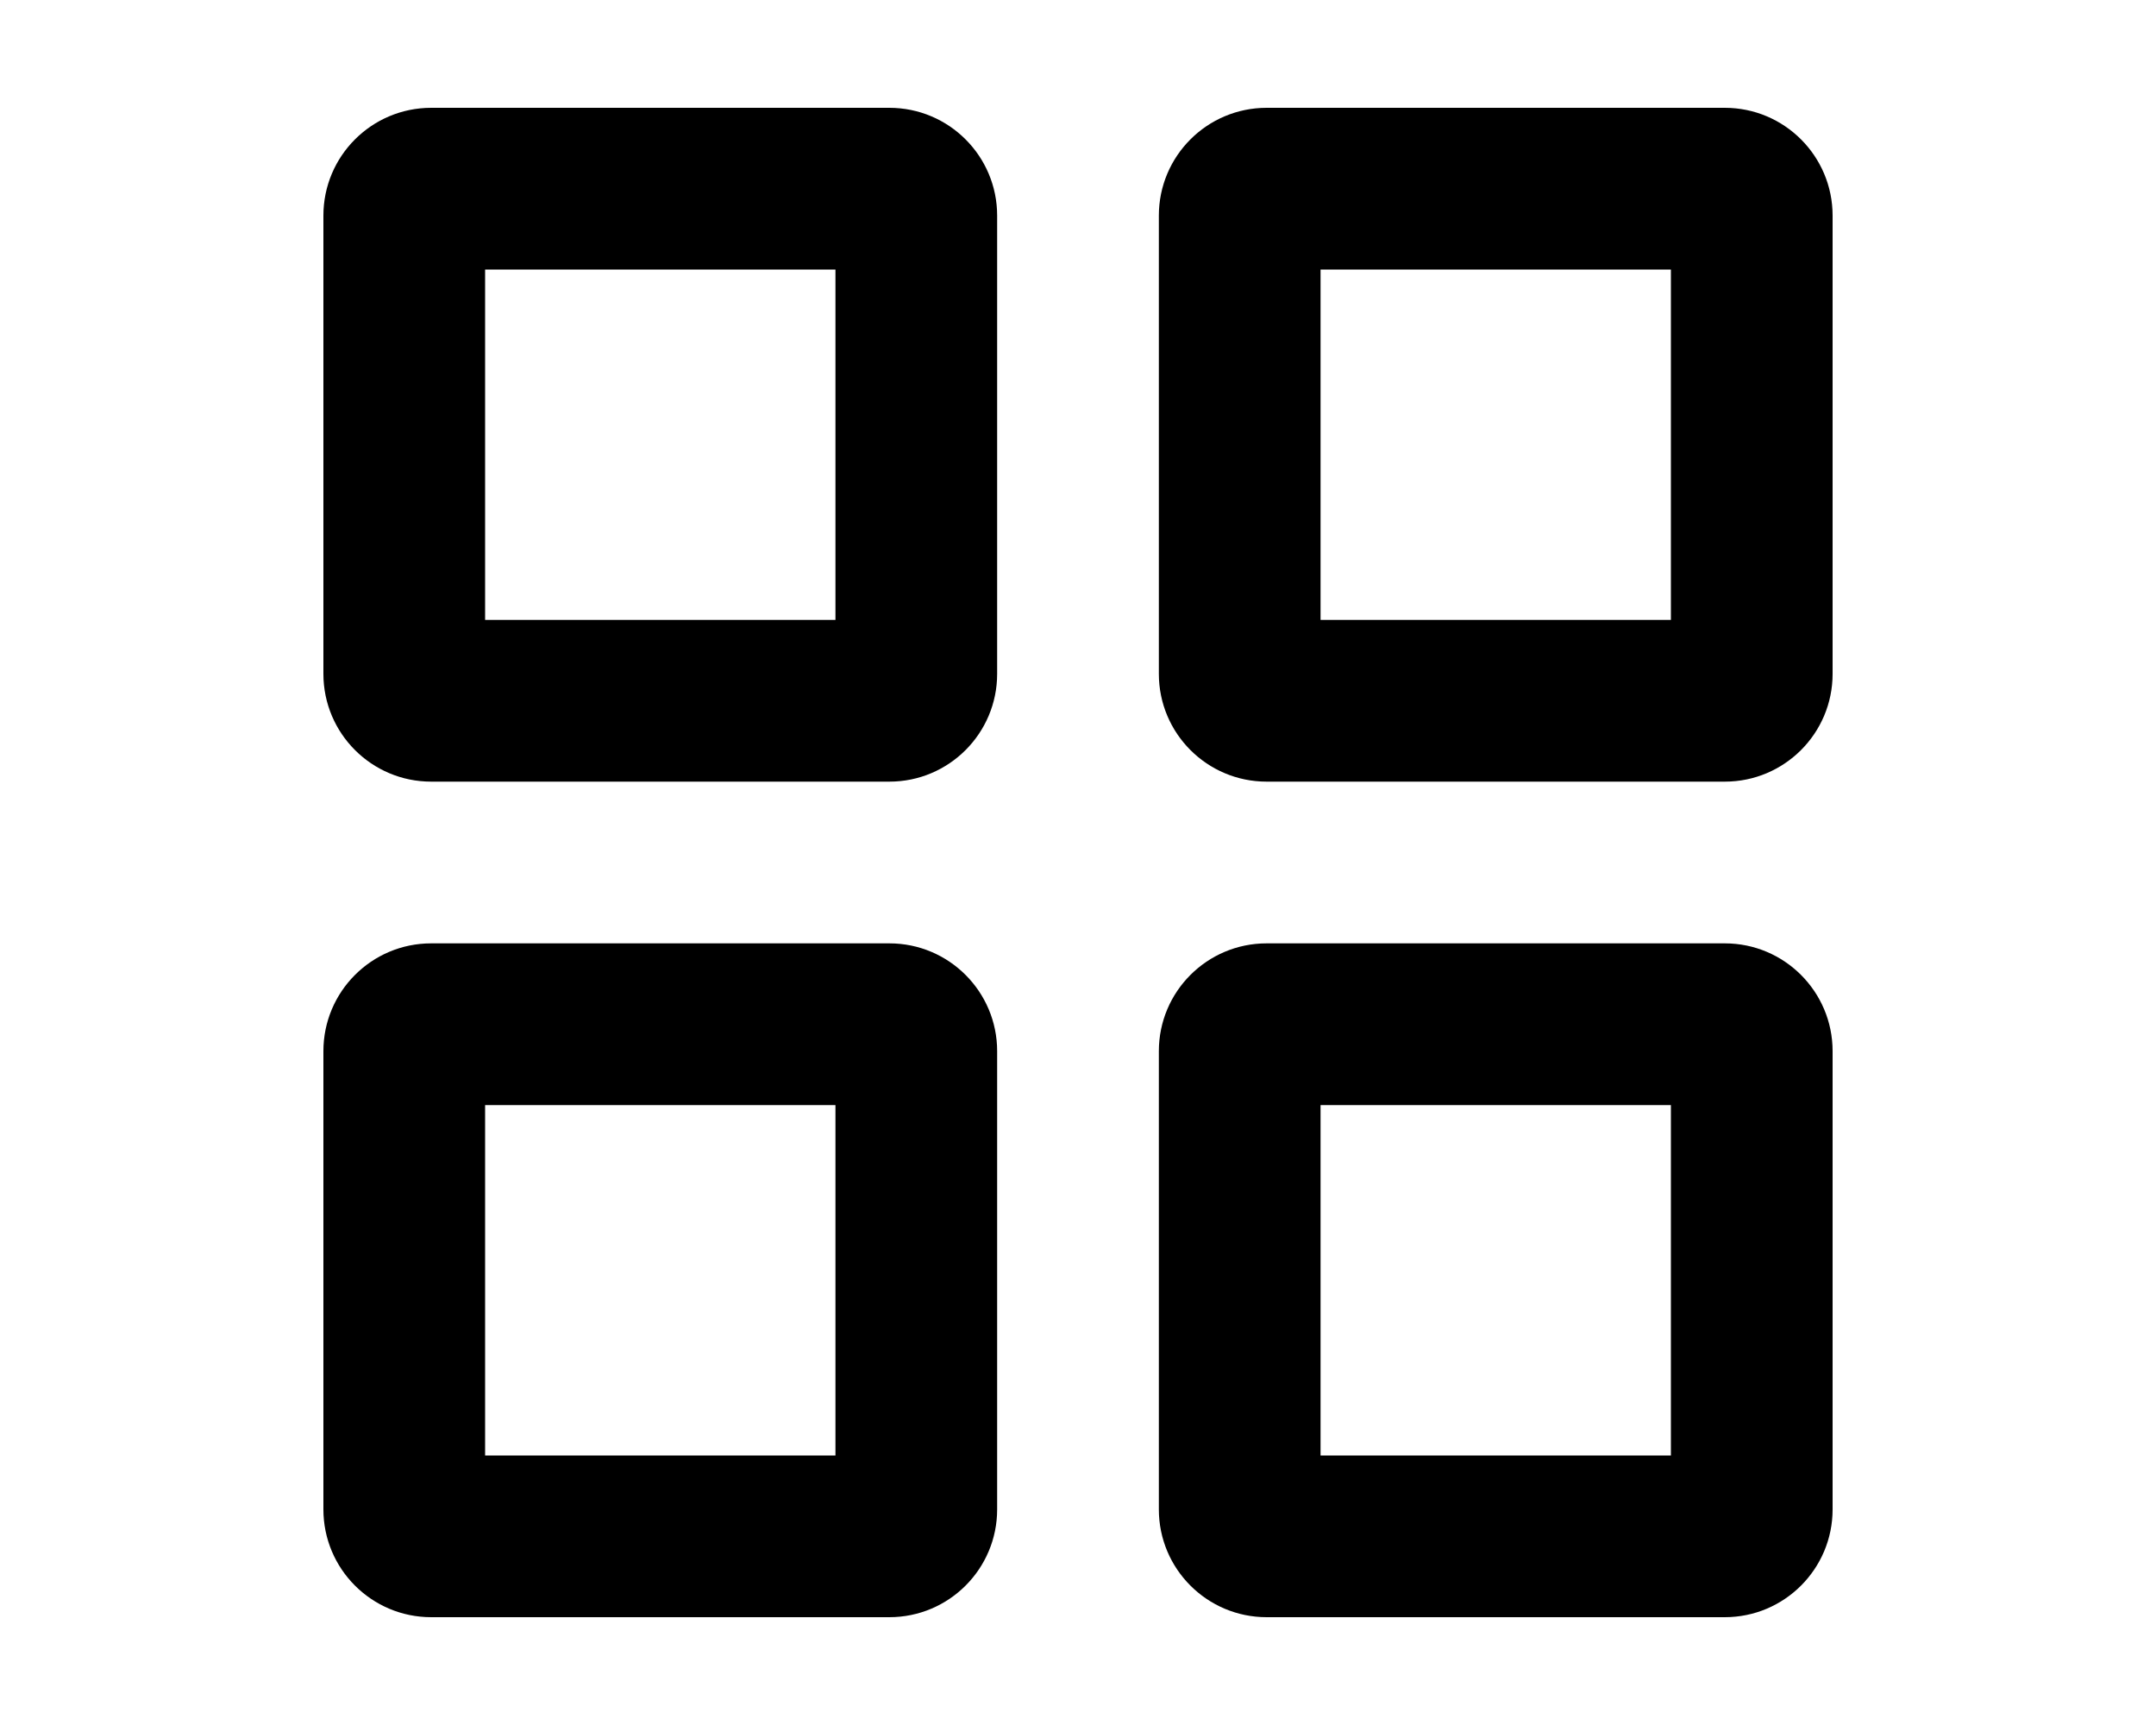
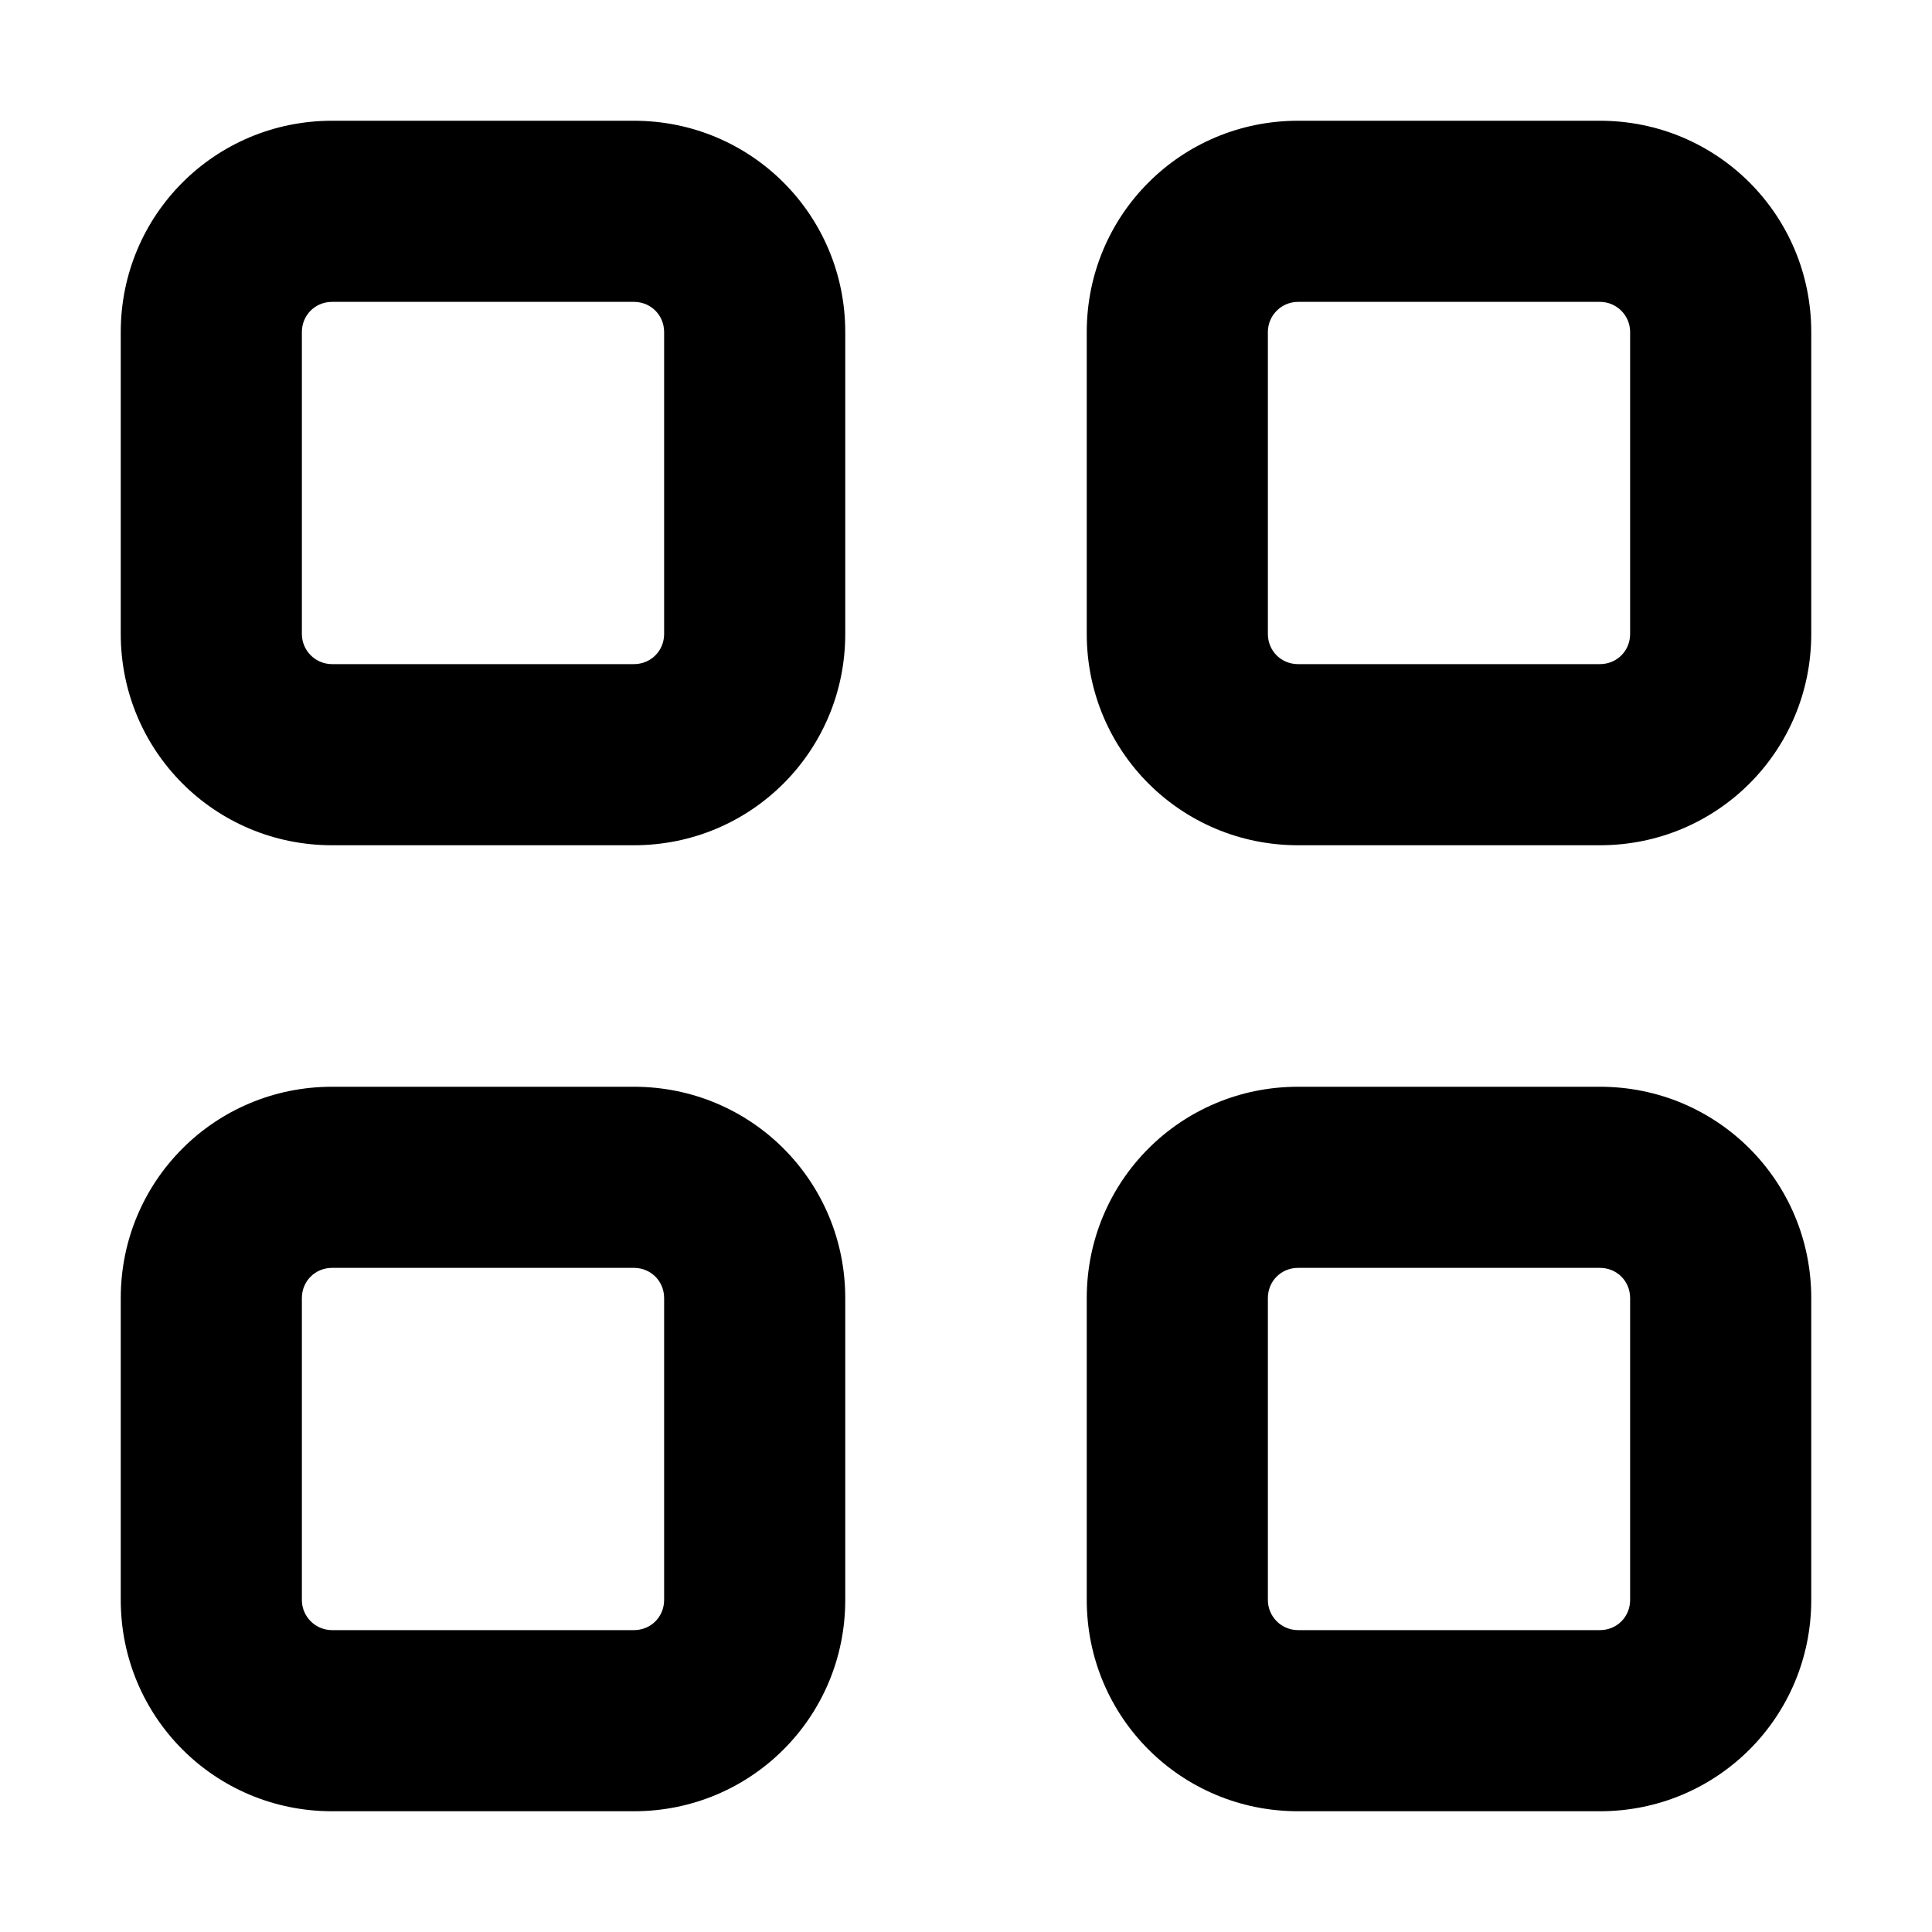
- <svg xmlns="http://www.w3.org/2000/svg" viewBox="0 0 20 16" fill="currentColor">
-   <path fill-rule="evenodd" d="M4 1a1 1 0 0 0-1 1v4.25a1 1 0 0 0 1 1h4.25a1 1 0 0 0 1-1V2a1 1 0 0 0-1-1H4Zm.5 1.5h3.25v3.25H4.5V2.5ZM3 9.75a1 1 0 0 1 1-1h4.25a1 1 0 0 1 1 1V14a1 1 0 0 1-1 1H4a1 1 0 0 1-1-1V9.75Zm1.5 3.75h3.25v-3.25H4.5v3.25Zm6.25-3.75a1 1 0 0 1 1-1H16a1 1 0 0 1 1 1V14a1 1 0 0 1-1 1h-4.25a1 1 0 0 1-1-1V9.75Zm1.5 3.75h3.25v-3.25h-3.25v3.25ZM10.75 2a1 1 0 0 1 1-1H16a1 1 0 0 1 1 1v4.25a1 1 0 0 1-1 1h-4.25a1 1 0 0 1-1-1V2Zm1.5 3.75h3.25V2.5h-3.25v3.25Z" />
+ <svg xmlns="http://www.w3.org/2000/svg" viewBox="0 0 16 16" fill="currentColor">
+   <path d="M2.75 1C1.78 1 1 1.78 1 2.75v2.5C1 6.22 1.78 7 2.75 7h2.5C6.22 7 7 6.22 7 5.25v-2.5C7 1.78 6.22 1 5.25 1h-2.5ZM2.5 2.75c0-.14.11-.25.25-.25h2.5c.14 0 .25.11.25.25v2.5c0 .14-.11.25-.25.25h-2.5a.25.25 0 0 1-.25-.25v-2.5ZM2.75 9C1.78 9 1 9.78 1 10.75v2.5c0 .97.78 1.75 1.75 1.75h2.5C6.22 15 7 14.22 7 13.25v-2.5C7 9.78 6.22 9 5.25 9h-2.5Zm-.25 1.75c0-.14.11-.25.25-.25h2.5c.14 0 .25.11.25.25v2.5c0 .14-.11.25-.25.25h-2.5a.25.25 0 0 1-.25-.25v-2.5Zm6.5-8C9 1.78 9.78 1 10.75 1h2.5c.97 0 1.75.78 1.75 1.75v2.5C15 6.22 14.22 7 13.25 7h-2.5C9.78 7 9 6.22 9 5.25v-2.5Zm1.75-.25a.25.25 0 0 0-.25.25v2.5c0 .14.11.25.25.25h2.5c.14 0 .25-.11.25-.25v-2.5a.25.25 0 0 0-.25-.25h-2.5Zm0 6.5C9.78 9 9 9.78 9 10.75v2.5c0 .97.78 1.75 1.75 1.75h2.5c.97 0 1.75-.78 1.75-1.75v-2.5C15 9.78 14.22 9 13.25 9h-2.5Zm-.25 1.75c0-.14.11-.25.25-.25h2.5c.14 0 .25.11.25.25v2.5c0 .14-.11.25-.25.25h-2.5a.25.25 0 0 1-.25-.25v-2.5Z" />
</svg>
